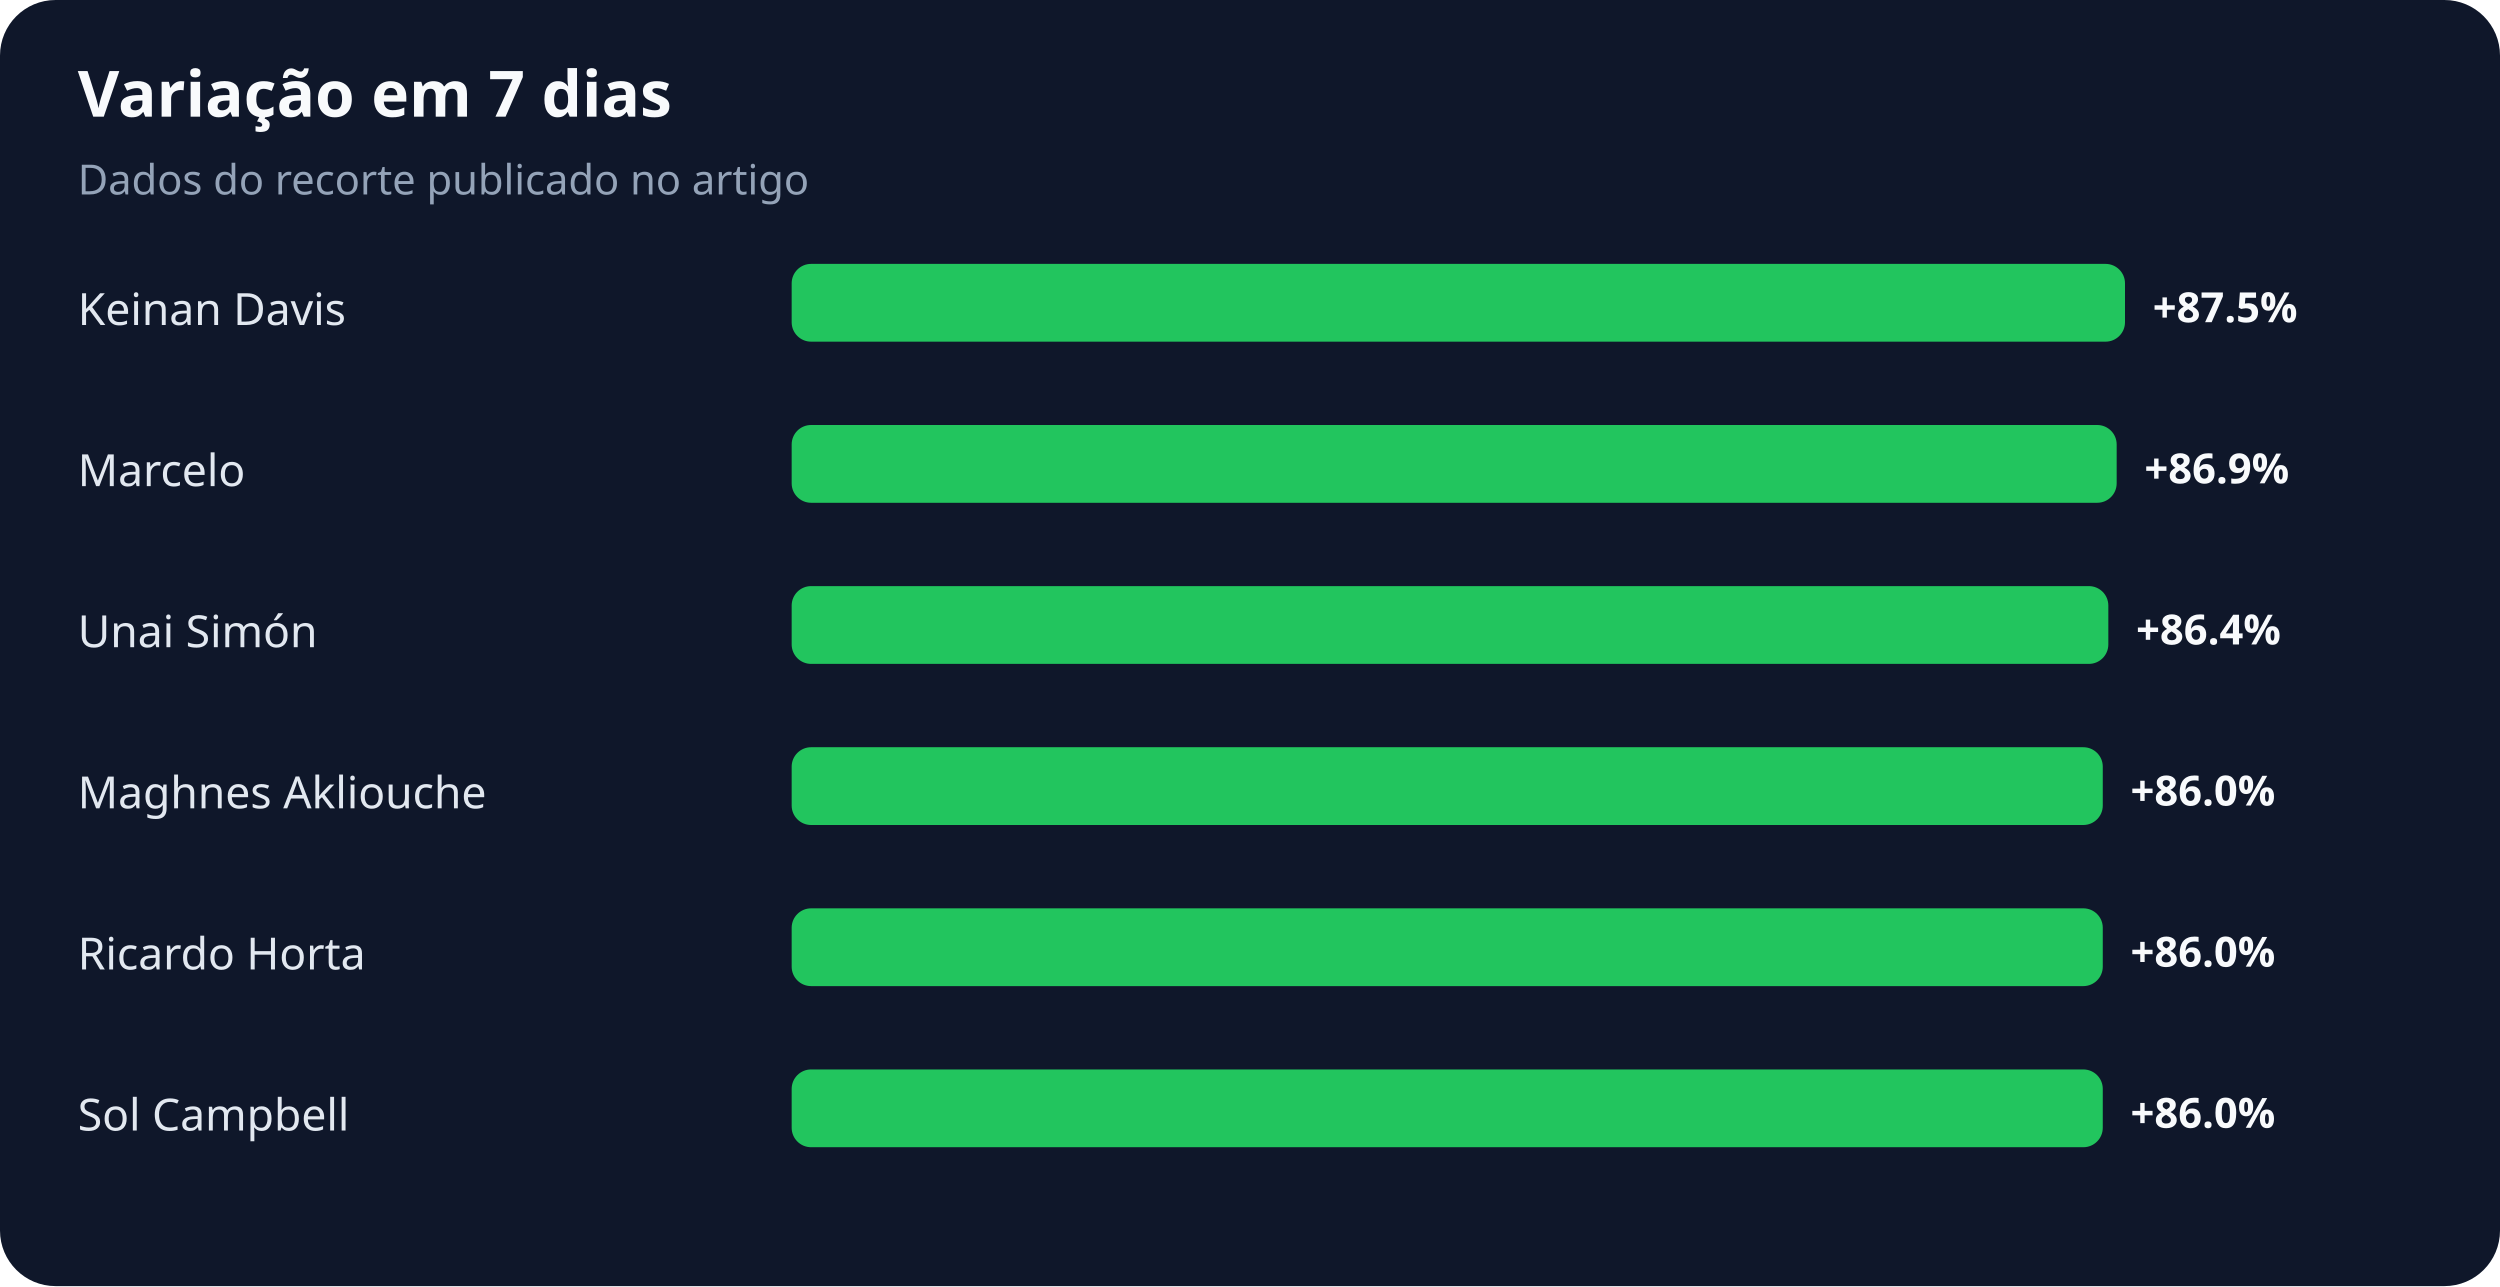
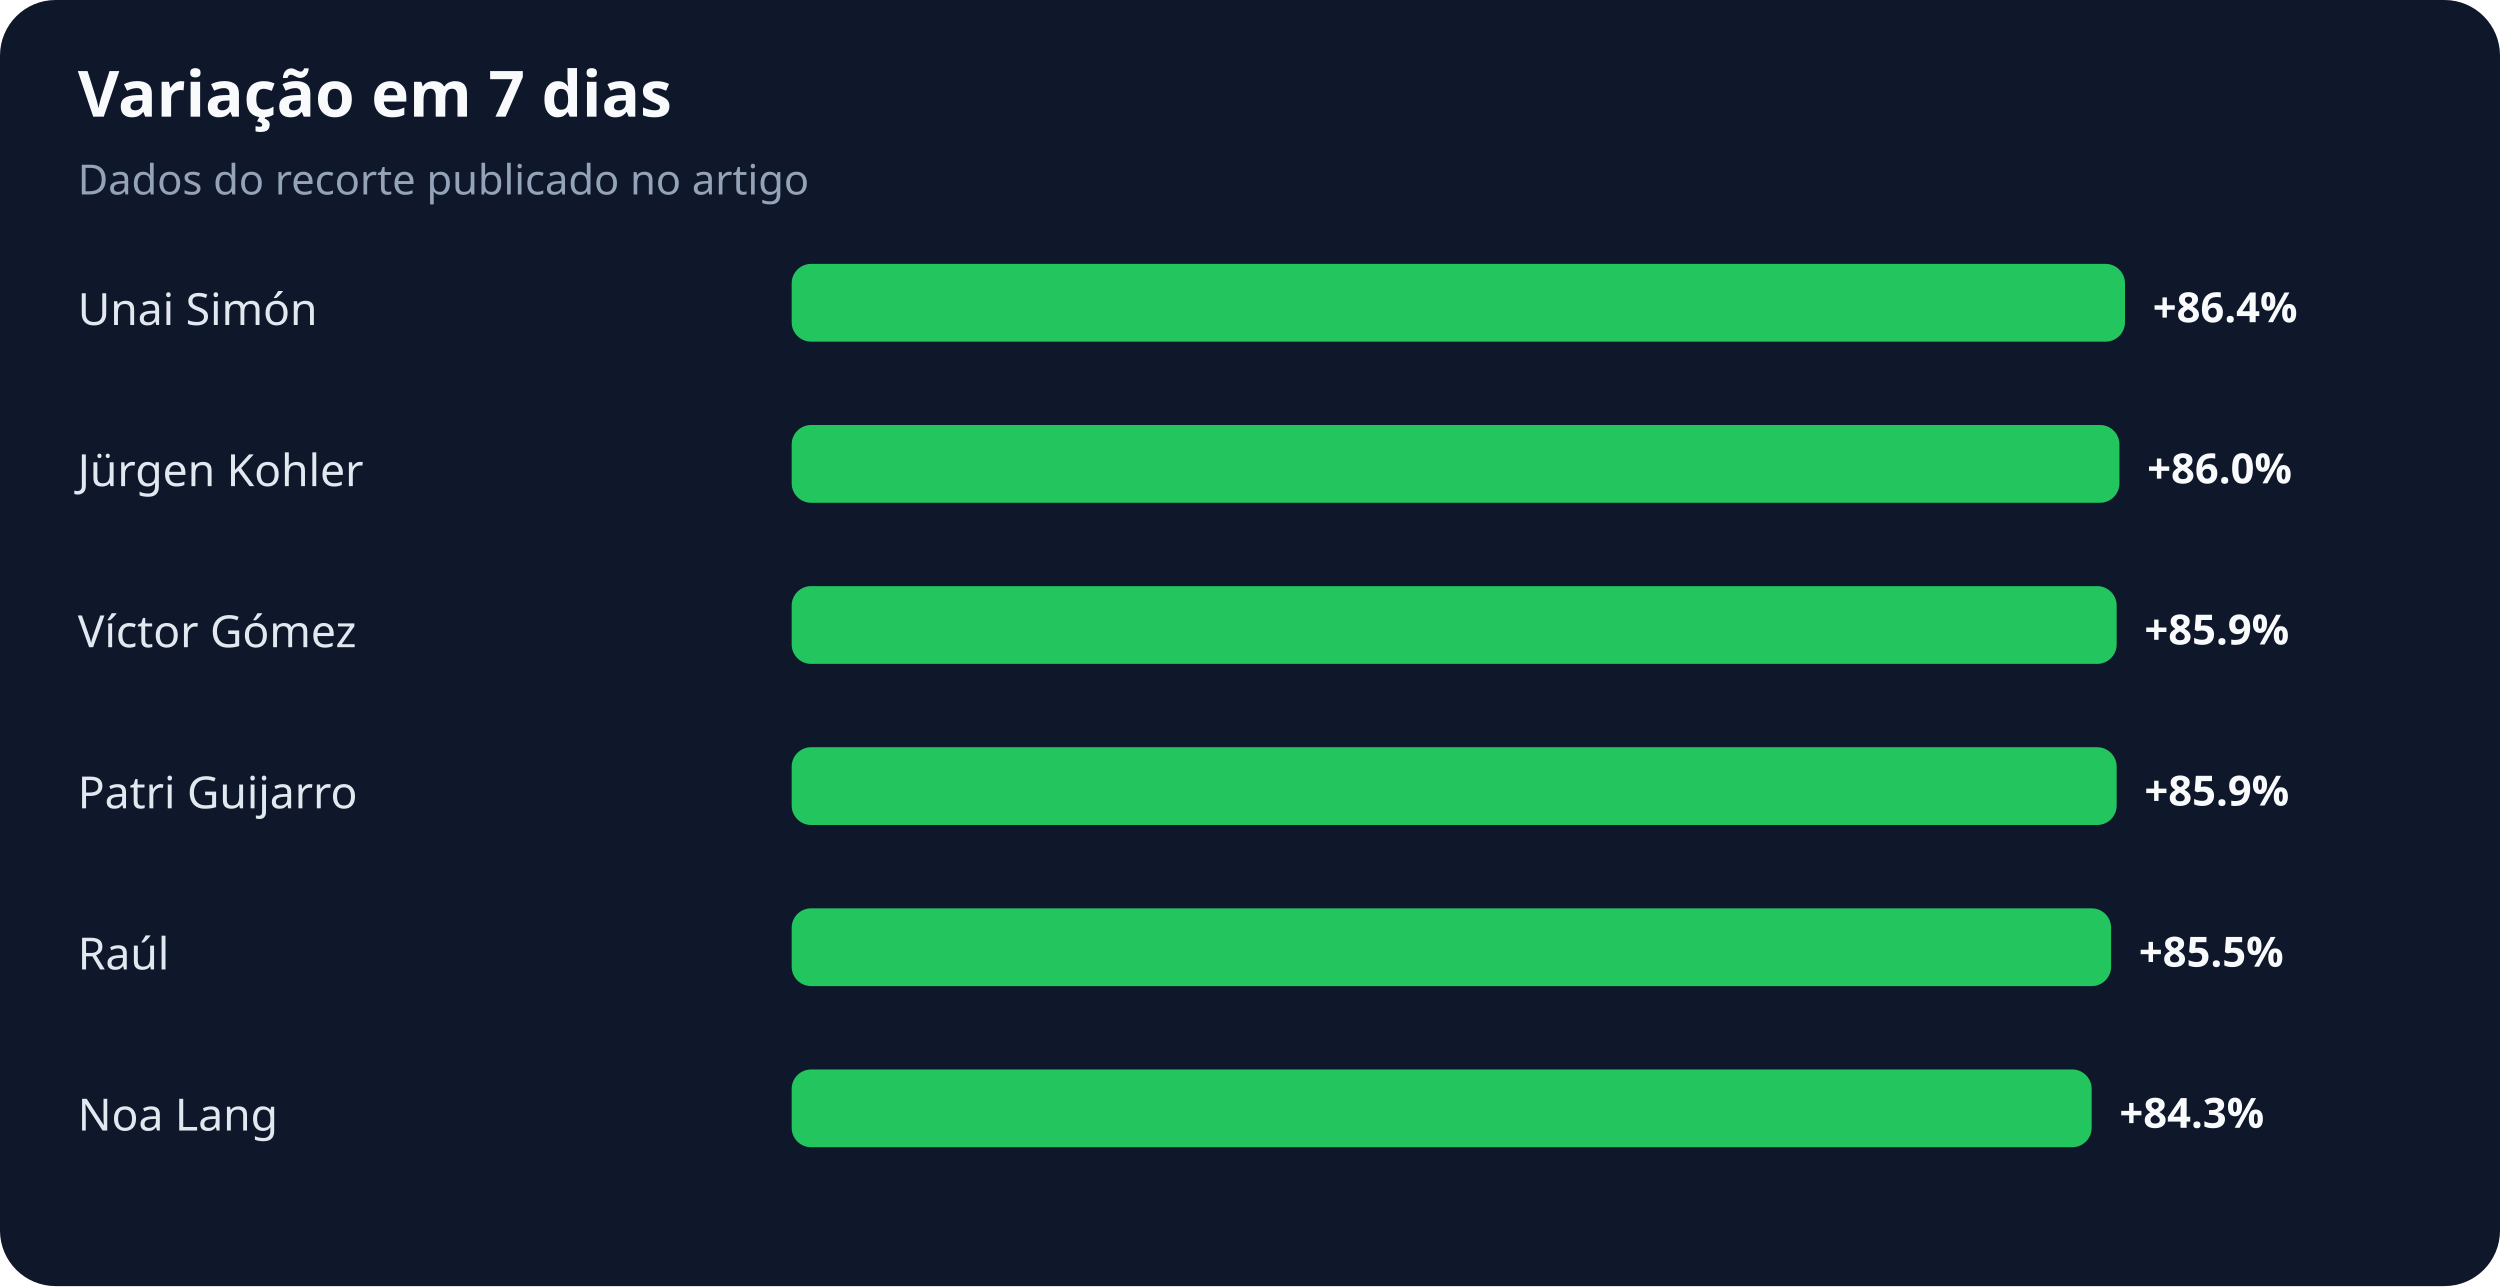
<svg xmlns="http://www.w3.org/2000/svg" width="900" height="463" viewBox="0 0 900 463" role="img" aria-labelledby="title desc">
  <rect width="100%" height="100%" rx="20" fill="#0f172a" />
  <text x="28" y="42" fill="#f8fafc" font-family="system-ui,sans-serif" font-size="23" font-weight="700">Variação em 7 dias</text>
  <text x="28" y="70" fill="#94a3b8" font-family="system-ui,sans-serif" font-size="15">Dados do recorte publicado no artigo</text>
-   <text x="28" y="117" fill="#e2e8f0" font-family="system-ui,sans-serif" font-size="16">Keinan Davis</text>
+   <text x="28" y="117" fill="#e2e8f0" font-family="system-ui,sans-serif" font-size="16">Unai Simón</text>
  <rect x="285" y="95" width="480" height="28" rx="7" fill="#22c55e" />
-   <text x="775" y="116" fill="#f8fafc" font-family="system-ui,sans-serif" font-size="15" font-weight="700">+87.5%</text>
-   <text x="28" y="175" fill="#e2e8f0" font-family="system-ui,sans-serif" font-size="16">Marcelo</text>
-   <rect x="285" y="153" width="477" height="28" rx="7" fill="#22c55e" />
-   <text x="772" y="174" fill="#f8fafc" font-family="system-ui,sans-serif" font-size="15" font-weight="700">+86.9%</text>
-   <text x="28" y="233" fill="#e2e8f0" font-family="system-ui,sans-serif" font-size="16">Unai Simón</text>
-   <rect x="285" y="211" width="474" height="28" rx="7" fill="#22c55e" />
-   <text x="769" y="232" fill="#f8fafc" font-family="system-ui,sans-serif" font-size="15" font-weight="700">+86.4%</text>
-   <text x="28" y="291" fill="#e2e8f0" font-family="system-ui,sans-serif" font-size="16">Maghnes Akliouche</text>
-   <rect x="285" y="269" width="472" height="28" rx="7" fill="#22c55e" />
-   <text x="767" y="290" fill="#f8fafc" font-family="system-ui,sans-serif" font-size="15" font-weight="700">+86.0%</text>
-   <text x="28" y="349" fill="#e2e8f0" font-family="system-ui,sans-serif" font-size="16">Ricardo Horta</text>
-   <rect x="285" y="327" width="472" height="28" rx="7" fill="#22c55e" />
-   <text x="767" y="348" fill="#f8fafc" font-family="system-ui,sans-serif" font-size="15" font-weight="700">+86.0%</text>
-   <text x="28" y="407" fill="#e2e8f0" font-family="system-ui,sans-serif" font-size="16">Sol Campbell</text>
-   <rect x="285" y="385" width="472" height="28" rx="7" fill="#22c55e" />
-   <text x="767" y="406" fill="#f8fafc" font-family="system-ui,sans-serif" font-size="15" font-weight="700">+86.0%</text>
+   <text x="775" y="116" fill="#f8fafc" font-family="system-ui,sans-serif" font-size="15" font-weight="700">+86.4%</text>
+   <text x="28" y="175" fill="#e2e8f0" font-family="system-ui,sans-serif" font-size="16">Jürgen Kohler</text>
+   <rect x="285" y="153" width="478" height="28" rx="7" fill="#22c55e" />
+   <text x="773" y="174" fill="#f8fafc" font-family="system-ui,sans-serif" font-size="15" font-weight="700">+86.0%</text>
+   <text x="28" y="233" fill="#e2e8f0" font-family="system-ui,sans-serif" font-size="16">Víctor Gómez</text>
+   <rect x="285" y="211" width="477" height="28" rx="7" fill="#22c55e" />
+   <text x="772" y="232" fill="#f8fafc" font-family="system-ui,sans-serif" font-size="15" font-weight="700">+85.9%</text>
+   <text x="28" y="291" fill="#e2e8f0" font-family="system-ui,sans-serif" font-size="16">Patri Guijarro</text>
+   <rect x="285" y="269" width="477" height="28" rx="7" fill="#22c55e" />
+   <text x="772" y="290" fill="#f8fafc" font-family="system-ui,sans-serif" font-size="15" font-weight="700">+85.9%</text>
+   <text x="28" y="349" fill="#e2e8f0" font-family="system-ui,sans-serif" font-size="16">Raúl</text>
+   <rect x="285" y="327" width="475" height="28" rx="7" fill="#22c55e" />
+   <text x="770" y="348" fill="#f8fafc" font-family="system-ui,sans-serif" font-size="15" font-weight="700">+85.5%</text>
+   <text x="28" y="407" fill="#e2e8f0" font-family="system-ui,sans-serif" font-size="16">Noa Lang</text>
+   <rect x="285" y="385" width="468" height="28" rx="7" fill="#22c55e" />
+   <text x="763" y="406" fill="#f8fafc" font-family="system-ui,sans-serif" font-size="15" font-weight="700">+84.3%</text>
</svg>
